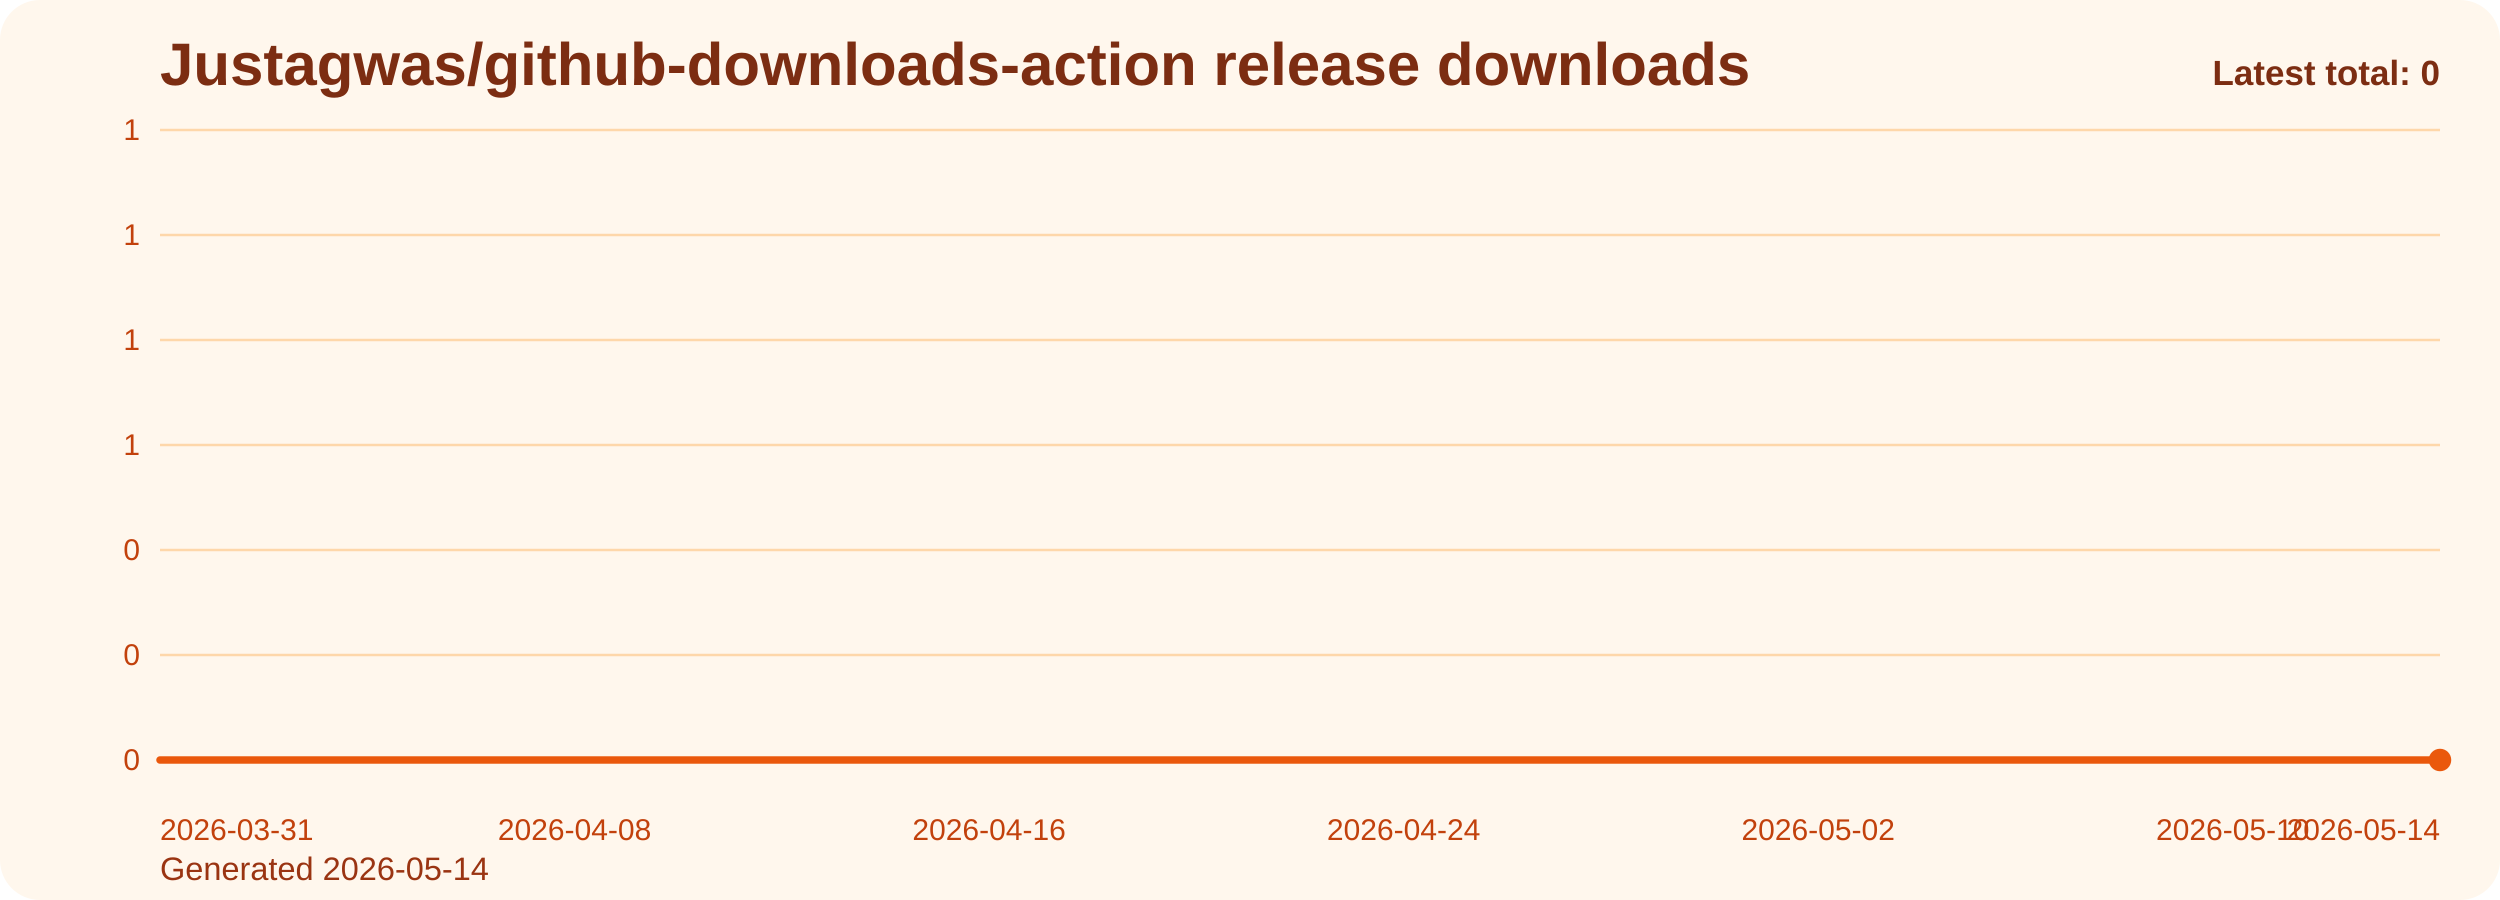
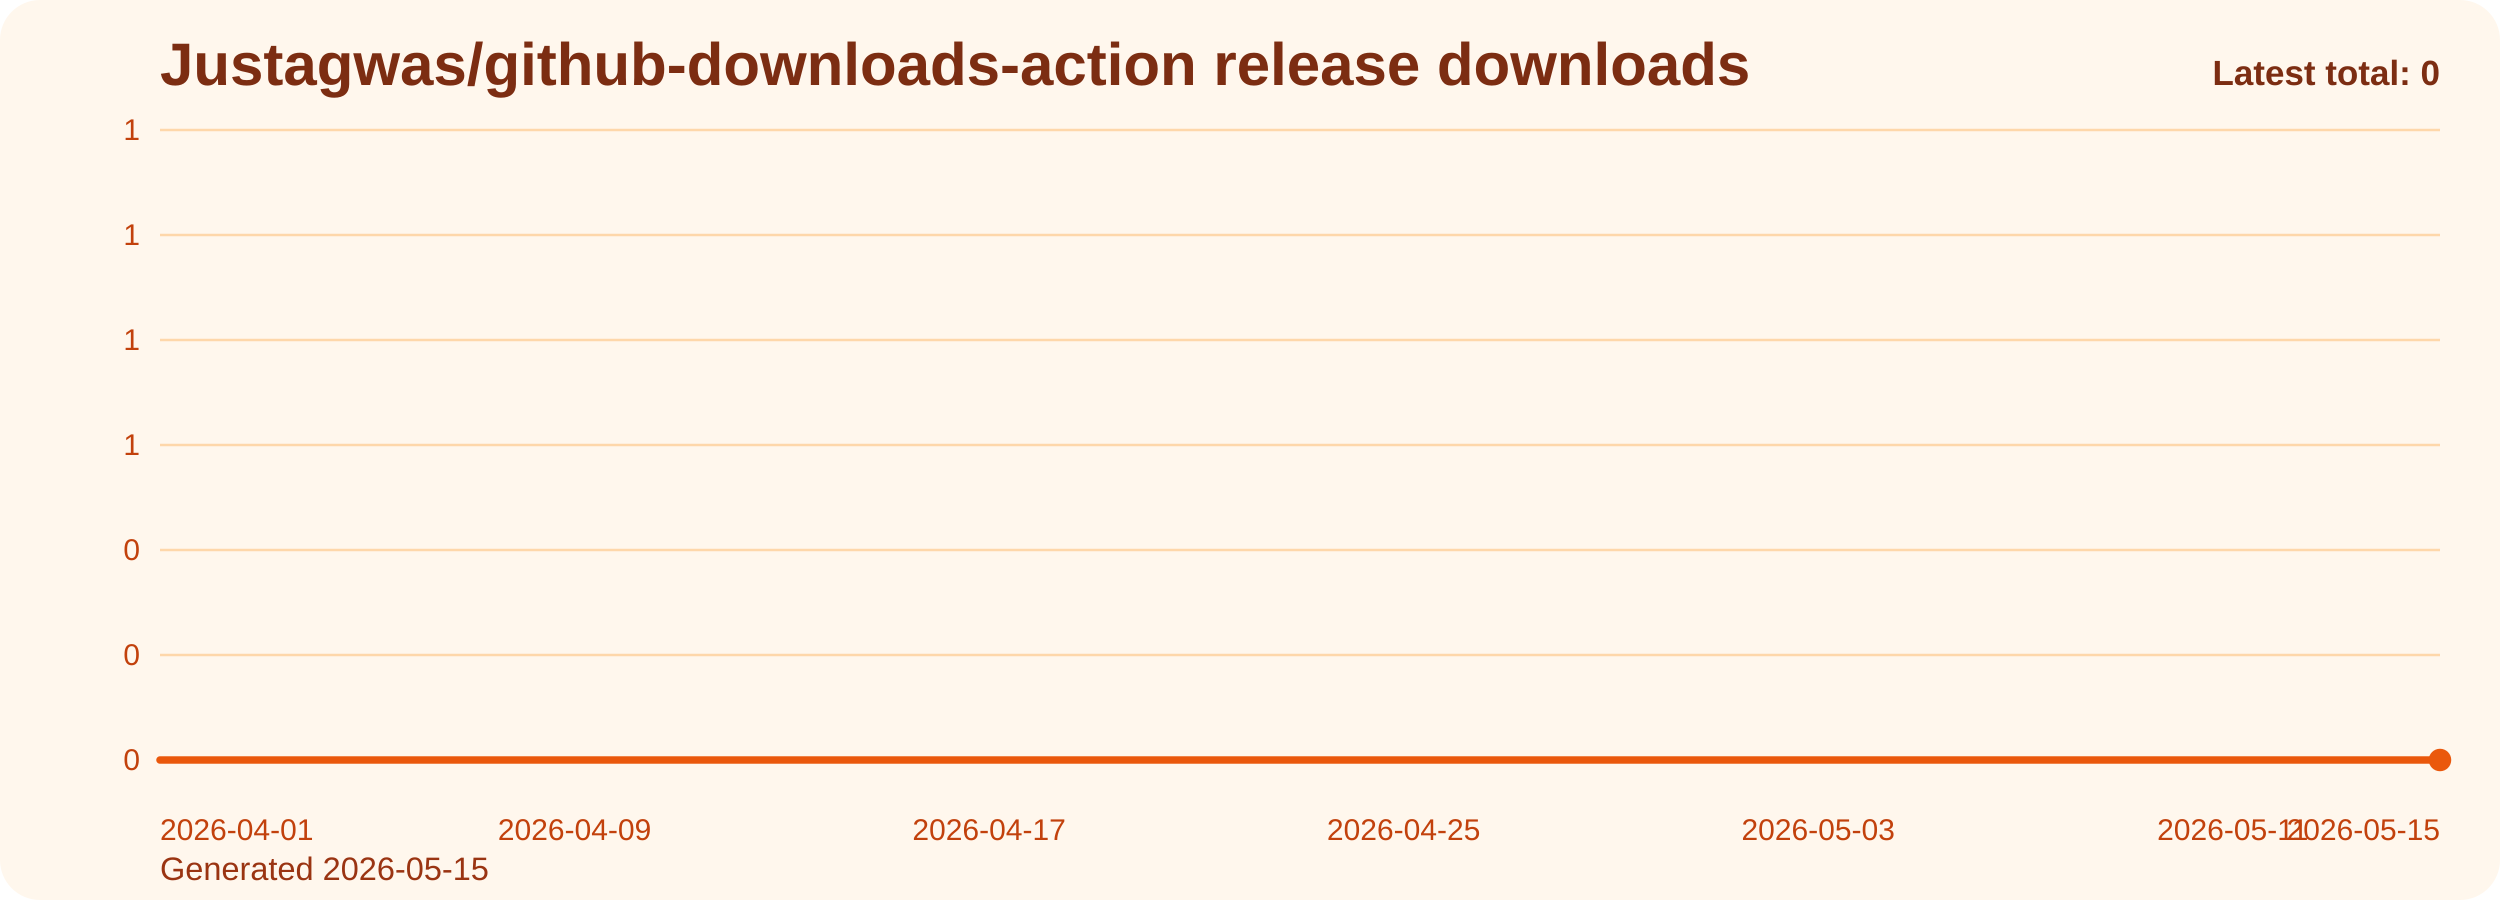
<svg xmlns="http://www.w3.org/2000/svg" viewBox="0 0 1000 360" role="img" aria-label="Justagwas/github-downloads-action release downloads chart">
  <defs>
    <linearGradient id="fill-total-trend-orange" x1="0" y1="0" x2="0" y2="1">
      <stop offset="0%" stop-color="#f97316" stop-opacity="0.32" />
      <stop offset="100%" stop-color="#f97316" stop-opacity="0.05" />
    </linearGradient>
    <style>
      .bg { fill: #fff7ed; }
      .title { font: 700 24px Arial, sans-serif; fill: #7c2d12; }
      .sub { font: 400 13px Arial, sans-serif; fill: #9a3412; }
      .grid { stroke: #fed7aa; stroke-width: 1; }
      .axis { font: 400 12px Arial, sans-serif; fill: #c2410c; }
      .line { fill: none; stroke: #ea580c; stroke-width: 3; stroke-linecap: round; stroke-linejoin: round; }
      .dot { fill: #ea580c; }
      .value { font: 600 11px Arial, sans-serif; fill: #9a3412; }
      .latest { font: 700 14px Arial, sans-serif; fill: #7c2d12; }
    </style>
  </defs>
  <rect class="bg" x="0" y="0" width="1000" height="360" rx="16" />
  <text class="title" x="64" y="34">Justagwas/github-downloads-action release downloads</text>
-   <text class="sub" x="64" y="352">Generated 2026-05-14</text>
+   <text class="sub" x="64" y="352">Generated 2026-05-15</text>
  <line x1="64" y1="52.00" x2="976" y2="52.00" class="grid" />
  <text x="56" y="56.00" text-anchor="end" class="axis">1</text>
  <line x1="64" y1="94.00" x2="976" y2="94.00" class="grid" />
  <text x="56" y="98.00" text-anchor="end" class="axis">1</text>
  <line x1="64" y1="136.00" x2="976" y2="136.00" class="grid" />
  <text x="56" y="140.00" text-anchor="end" class="axis">1</text>
  <line x1="64" y1="178.00" x2="976" y2="178.00" class="grid" />
  <text x="56" y="182.00" text-anchor="end" class="axis">1</text>
  <line x1="64" y1="220.00" x2="976" y2="220.00" class="grid" />
  <text x="56" y="224.00" text-anchor="end" class="axis">0</text>
  <line x1="64" y1="262.00" x2="976" y2="262.00" class="grid" />
  <text x="56" y="266.00" text-anchor="end" class="axis">0</text>
  <line x1="64" y1="304.00" x2="976" y2="304.00" class="grid" />
  <text x="56" y="308.00" text-anchor="end" class="axis">0</text>
  <path d="M 64.00 304 L 64.00 304.00 L 84.73 304.00 L 105.45 304.00 L 126.18 304.00 L 146.91 304.00 L 167.64 304.00 L 188.36 304.00 L 209.09 304.00 L 229.82 304.00 L 250.55 304.00 L 271.27 304.00 L 292.00 304.00 L 312.73 304.00 L 333.45 304.00 L 354.18 304.00 L 374.91 304.00 L 395.64 304.00 L 416.36 304.00 L 437.09 304.00 L 457.82 304.00 L 478.55 304.00 L 499.27 304.00 L 520.00 304.00 L 540.73 304.00 L 561.45 304.00 L 582.18 304.00 L 602.91 304.00 L 623.64 304.00 L 644.36 304.00 L 665.09 304.00 L 685.82 304.00 L 706.55 304.00 L 727.27 304.00 L 748.00 304.00 L 768.73 304.00 L 789.45 304.00 L 810.18 304.00 L 830.91 304.00 L 851.64 304.00 L 872.36 304.00 L 893.09 304.00 L 913.82 304.00 L 934.55 304.00 L 955.27 304.00 L 976.00 304.00 L 976.00 304 Z" fill="url(#fill-total-trend-orange)" />
  <polyline class="line" points="64.00,304.00 84.73,304.00 105.45,304.00 126.18,304.00 146.91,304.00 167.64,304.00 188.36,304.00 209.09,304.00 229.82,304.00 250.55,304.00 271.27,304.00 292.00,304.00 312.73,304.00 333.45,304.00 354.18,304.00 374.91,304.00 395.64,304.00 416.36,304.00 437.09,304.00 457.82,304.00 478.55,304.00 499.27,304.00 520.00,304.00 540.73,304.00 561.45,304.00 582.18,304.00 602.91,304.00 623.64,304.00 644.36,304.00 665.09,304.00 685.82,304.00 706.55,304.00 727.27,304.00 748.00,304.00 768.73,304.00 789.45,304.00 810.18,304.00 830.91,304.00 851.64,304.00 872.36,304.00 893.09,304.00 913.82,304.00 934.55,304.00 955.27,304.00 976.00,304.00" />
  <circle class="dot" cx="976.00" cy="304.00" r="4.5" />
-   <text class="axis" x="64.00" y="336" text-anchor="start">2026-03-31</text>
-   <text class="axis" x="229.82" y="336" text-anchor="middle">2026-04-08</text>
-   <text class="axis" x="395.64" y="336" text-anchor="middle">2026-04-16</text>
-   <text class="axis" x="561.45" y="336" text-anchor="middle">2026-04-24</text>
-   <text class="axis" x="727.27" y="336" text-anchor="middle">2026-05-02</text>
-   <text class="axis" x="893.09" y="336" text-anchor="middle">2026-05-10</text>
-   <text class="axis" x="976.00" y="336" text-anchor="end">2026-05-14</text>
+   <text class="axis" x="64.00" y="336" text-anchor="start">2026-04-01</text>
+   <text class="axis" x="229.82" y="336" text-anchor="middle">2026-04-09</text>
+   <text class="axis" x="395.64" y="336" text-anchor="middle">2026-04-17</text>
+   <text class="axis" x="561.45" y="336" text-anchor="middle">2026-04-25</text>
+   <text class="axis" x="727.27" y="336" text-anchor="middle">2026-05-03</text>
+   <text class="axis" x="893.09" y="336" text-anchor="middle">2026-05-11</text>
+   <text class="axis" x="976.00" y="336" text-anchor="end">2026-05-15</text>
  <text class="latest" x="976" y="34" text-anchor="end">Latest total: 0</text>
</svg>
